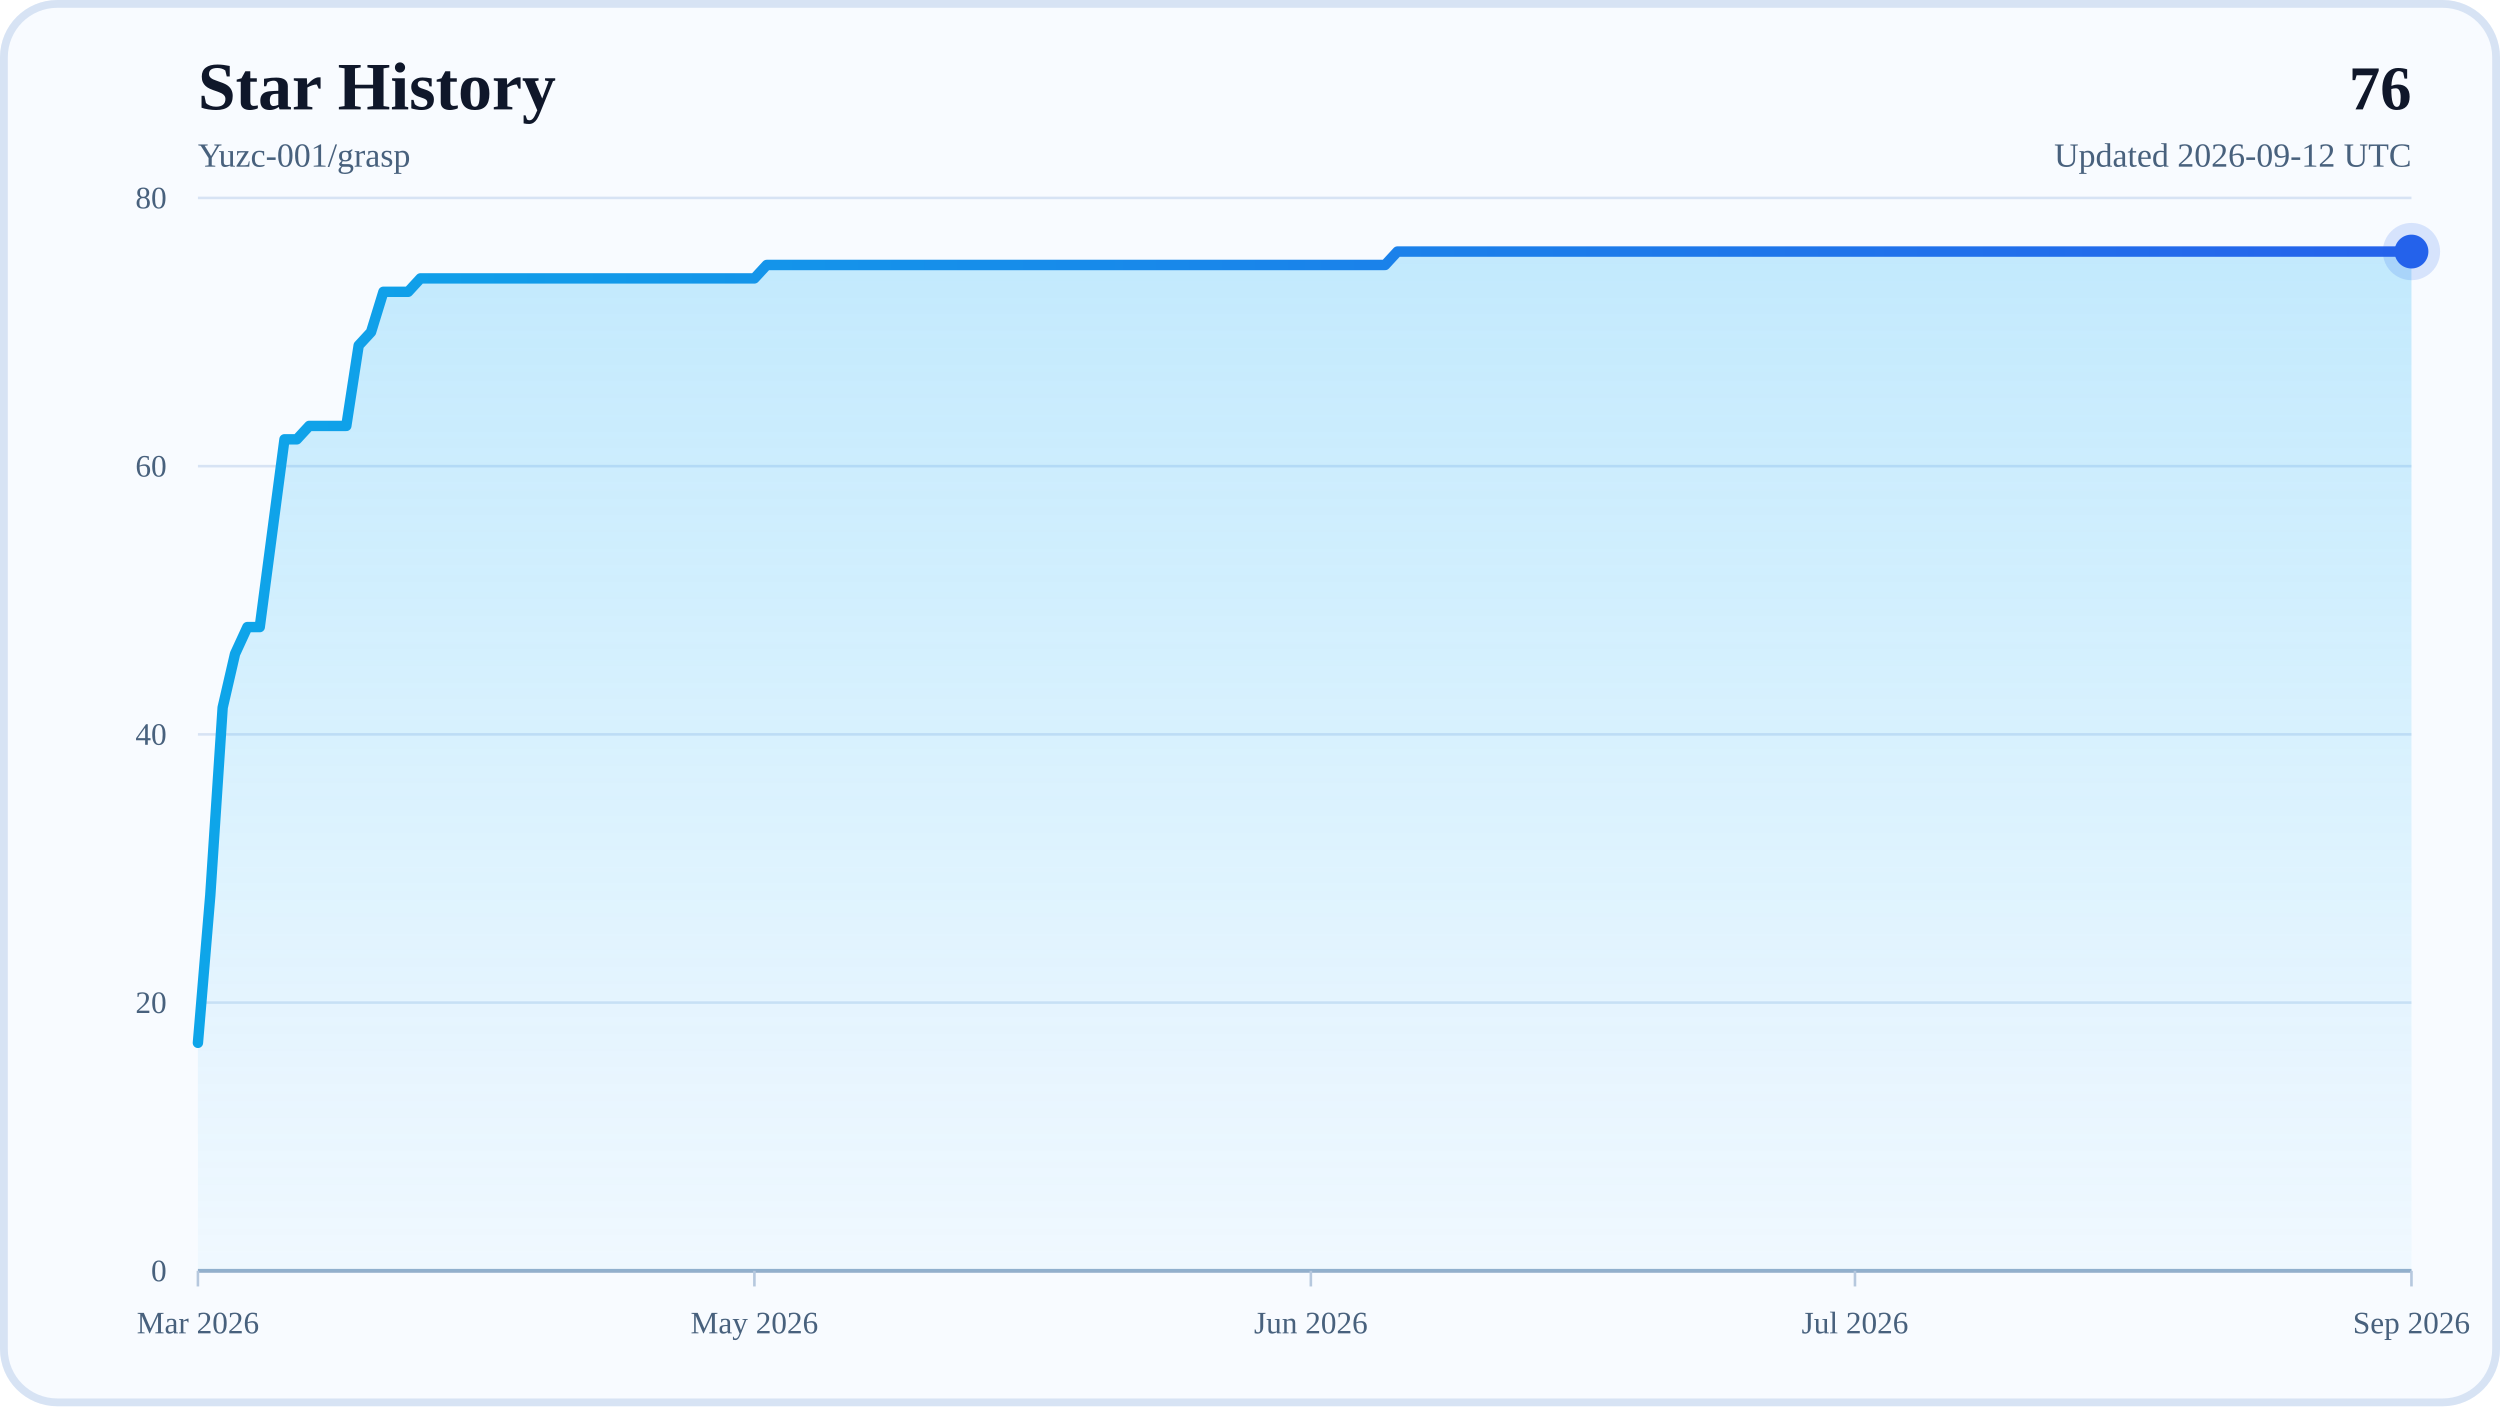
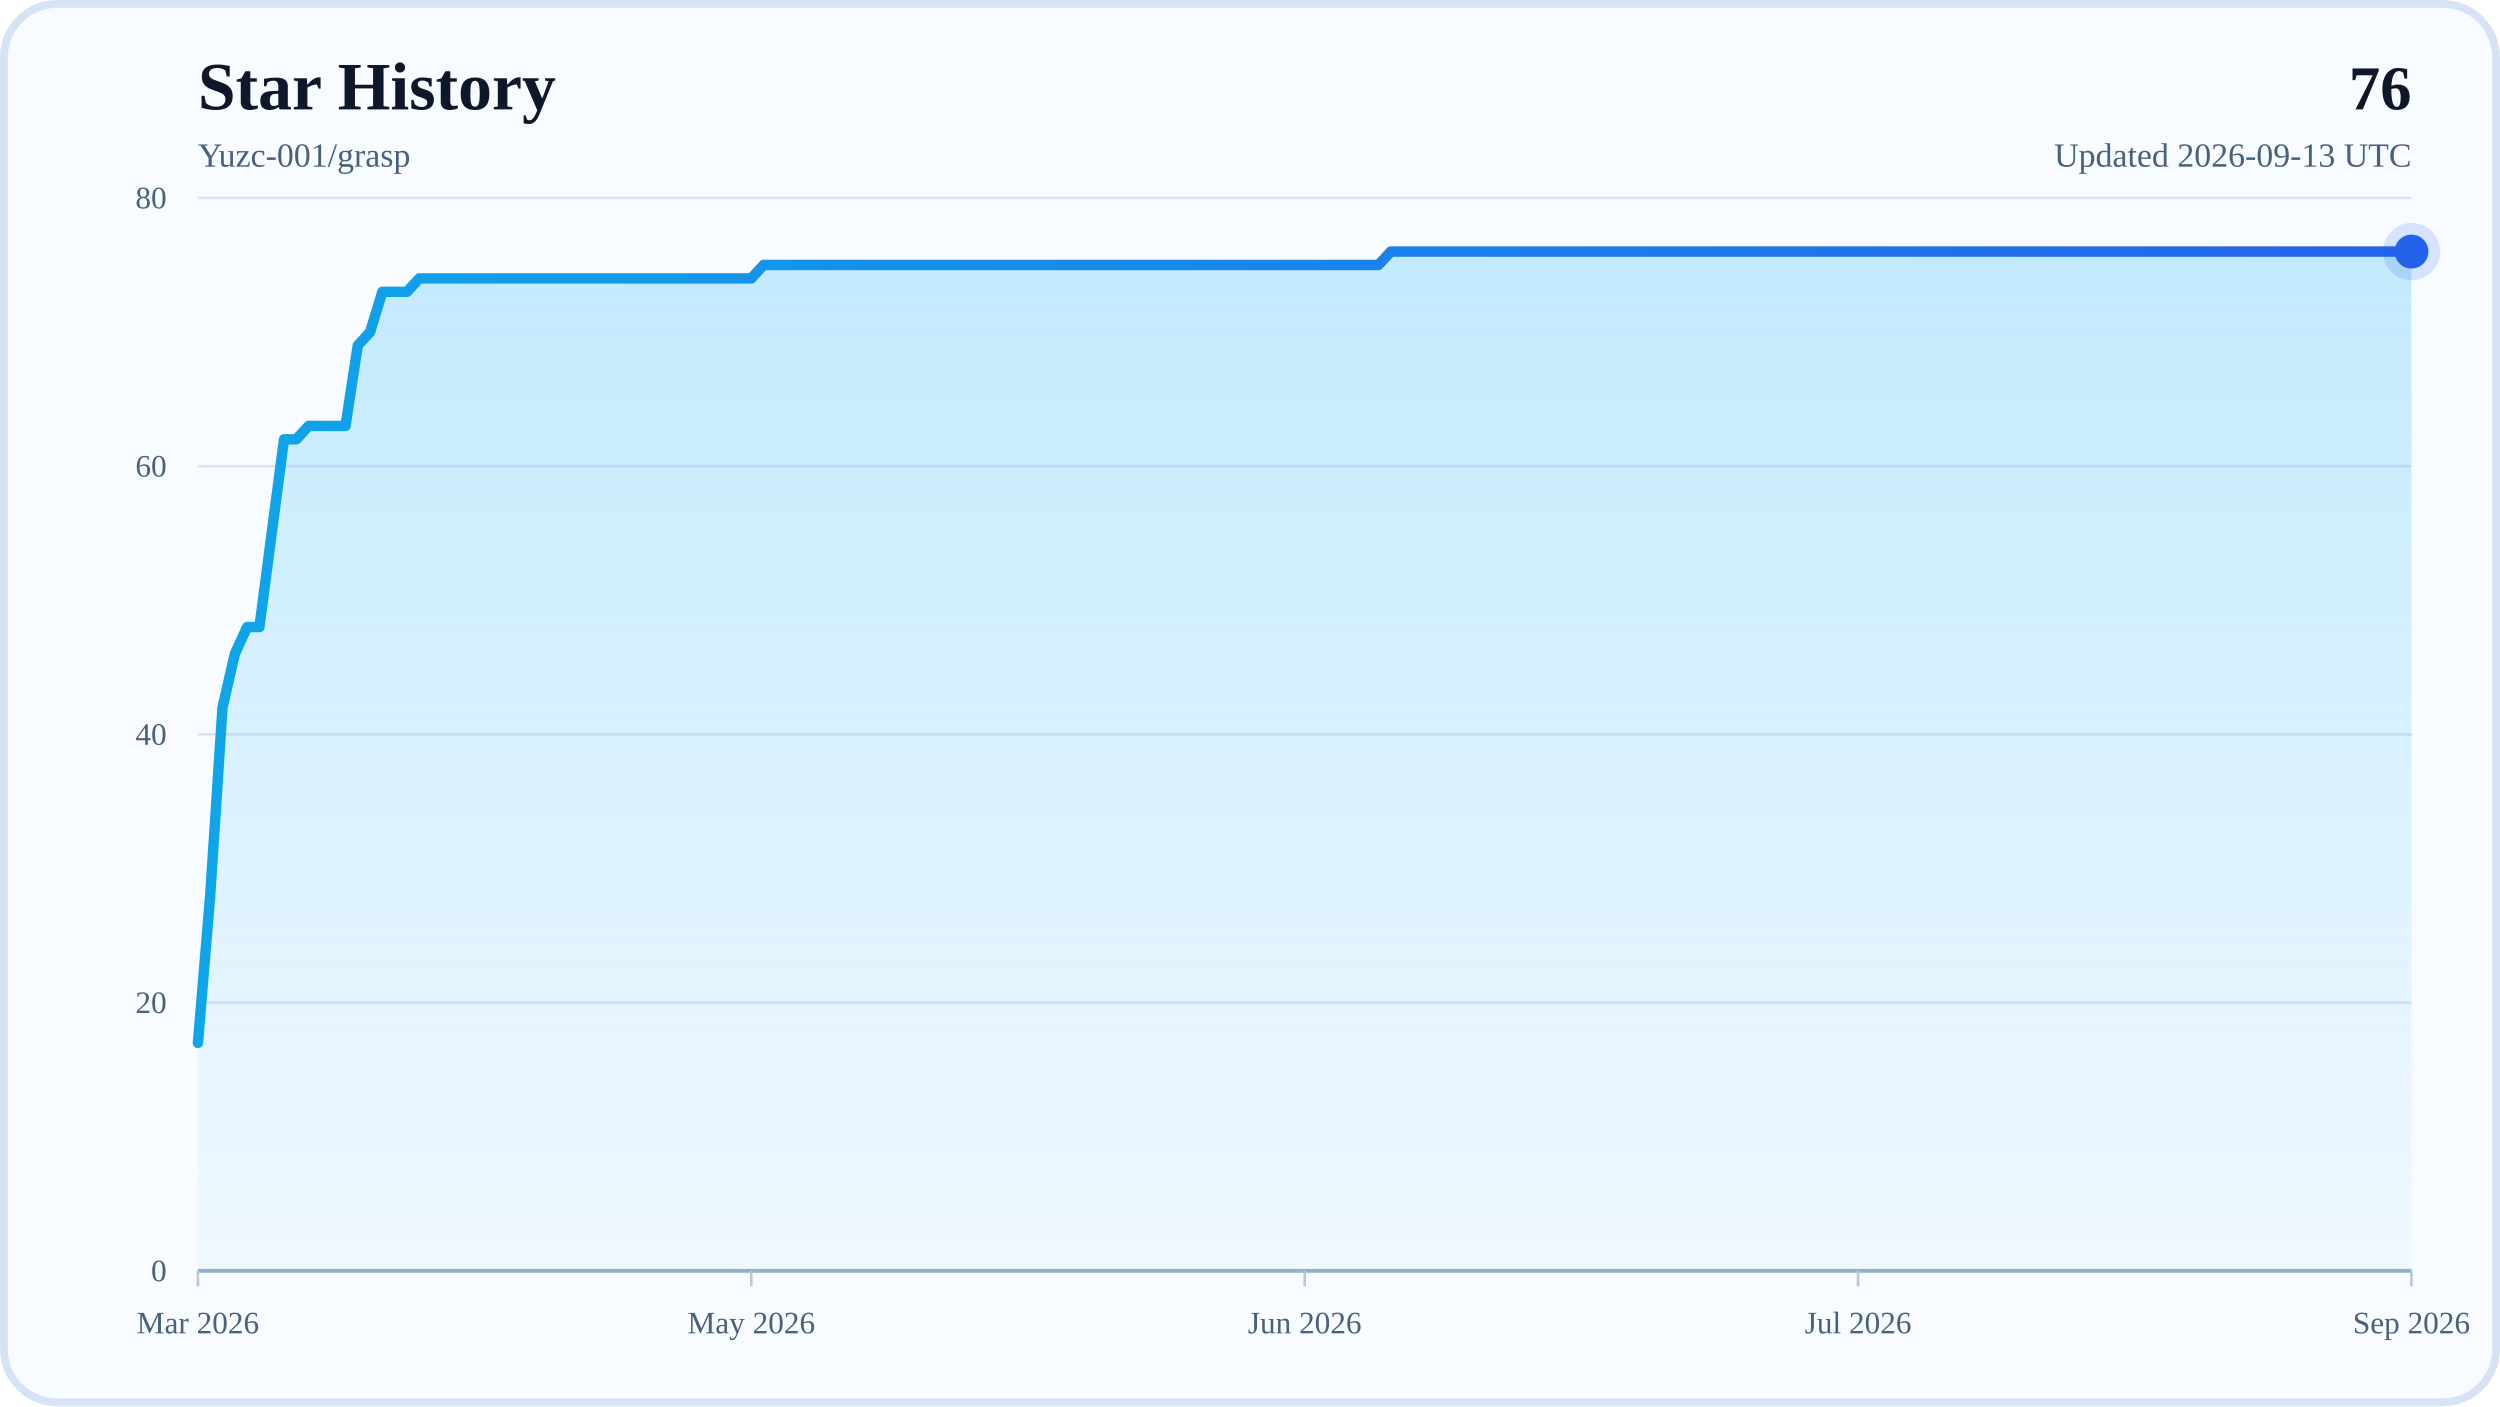
<svg xmlns="http://www.w3.org/2000/svg" width="960" height="540" viewBox="0 0 960 540" role="img" aria-labelledby="title desc">
  <defs>
    <linearGradient id="areaFill" x1="0" y1="0" x2="0" y2="1">
      <stop offset="0%" stop-color="#38BDF8" stop-opacity="0.28" />
      <stop offset="100%" stop-color="#38BDF8" stop-opacity="0.04" />
    </linearGradient>
    <linearGradient id="lineStroke" x1="0" y1="0" x2="1" y2="0">
      <stop offset="0%" stop-color="#0EA5E9" />
      <stop offset="100%" stop-color="#2563EB" />
    </linearGradient>
  </defs>
  <rect x="0" y="0" width="960" height="540" rx="22" fill="#F8FBFF" />
  <rect x="1.5" y="1.5" width="957" height="537" rx="20.5" fill="none" stroke="#D7E3F4" stroke-width="3" />
  <text x="76" y="42" font-size="26" font-weight="700" fill="#0F172A">Star History</text>
  <text x="76" y="64" font-size="13" fill="#48617D">Yuzc-001/grasp</text>
  <text x="926" y="42" text-anchor="end" font-size="24" font-weight="700" fill="#0F172A">76</text>
-   <text x="926" y="64" text-anchor="end" font-size="13" fill="#48617D">Updated 2026-09-12 UTC</text>
+   <text x="926" y="64" text-anchor="end" font-size="13" fill="#48617D">Updated 2026-09-13 UTC</text>
  <line x1="76" y1="488" x2="926" y2="488" stroke="#D7E3F4" stroke-width="1" />
  <text x="64" y="492" text-anchor="end" font-size="12" fill="#48617D">0</text>
  <line x1="76" y1="385" x2="926" y2="385" stroke="#D7E3F4" stroke-width="1" />
  <text x="64" y="389" text-anchor="end" font-size="12" fill="#48617D">20</text>
  <line x1="76" y1="282" x2="926" y2="282" stroke="#D7E3F4" stroke-width="1" />
  <text x="64" y="286" text-anchor="end" font-size="12" fill="#48617D">40</text>
  <line x1="76" y1="179" x2="926" y2="179" stroke="#D7E3F4" stroke-width="1" />
  <text x="64" y="183" text-anchor="end" font-size="12" fill="#48617D">60</text>
  <line x1="76" y1="76" x2="926" y2="76" stroke="#D7E3F4" stroke-width="1" />
  <text x="64" y="80" text-anchor="end" font-size="12" fill="#48617D">80</text>
  <line x1="76" y1="488" x2="926" y2="488" stroke="#94AFCB" stroke-width="1.5" />
  <line x1="76" y1="488" x2="76" y2="494" stroke="#B6C8DE" stroke-width="1" />
  <text x="76" y="512" text-anchor="middle" font-size="12" fill="#48617D">Mar 2026</text>
-   <line x1="289.69" y1="488" x2="289.69" y2="494" stroke="#B6C8DE" stroke-width="1" />
-   <text x="289.69" y="512" text-anchor="middle" font-size="12" fill="#48617D">May 2026</text>
-   <line x1="503.37" y1="488" x2="503.37" y2="494" stroke="#B6C8DE" stroke-width="1" />
-   <text x="503.37" y="512" text-anchor="middle" font-size="12" fill="#48617D">Jun 2026</text>
-   <line x1="712.31" y1="488" x2="712.31" y2="494" stroke="#B6C8DE" stroke-width="1" />
-   <text x="712.31" y="512" text-anchor="middle" font-size="12" fill="#48617D">Jul 2026</text>
+   <line x1="288.5" y1="488" x2="288.5" y2="494" stroke="#B6C8DE" stroke-width="1" />
+   <text x="288.5" y="512" text-anchor="middle" font-size="12" fill="#48617D">May 2026</text>
+   <line x1="501" y1="488" x2="501" y2="494" stroke="#B6C8DE" stroke-width="1" />
+   <text x="501" y="512" text-anchor="middle" font-size="12" fill="#48617D">Jun 2026</text>
+   <line x1="713.5" y1="488" x2="713.5" y2="494" stroke="#B6C8DE" stroke-width="1" />
+   <text x="713.5" y="512" text-anchor="middle" font-size="12" fill="#48617D">Jul 2026</text>
  <line x1="926" y1="488" x2="926" y2="494" stroke="#B6C8DE" stroke-width="1" />
  <text x="926" y="512" text-anchor="middle" font-size="12" fill="#48617D">Sep 2026</text>
-   <polygon points="76,488 76,400.45 80.75,343.8 85.5,271.7 90.25,251.1 94.99,240.8 99.74,240.8 104.49,204.75 109.24,168.7 113.99,168.7 118.74,163.55 123.49,163.55 128.23,163.55 132.98,163.55 137.73,132.65 142.48,127.5 147.23,112.05 151.98,112.05 156.73,112.05 161.47,106.9 166.22,106.9 170.97,106.9 175.72,106.9 180.47,106.9 185.22,106.9 189.97,106.9 194.72,106.9 199.46,106.9 204.21,106.9 208.96,106.9 213.71,106.9 218.46,106.9 223.21,106.9 227.96,106.9 232.7,106.9 237.45,106.9 242.2,106.9 246.95,106.9 251.7,106.9 256.45,106.9 261.2,106.9 265.94,106.9 270.69,106.9 275.44,106.9 280.19,106.9 284.94,106.9 289.69,106.9 294.44,101.75 299.18,101.75 303.93,101.75 308.68,101.75 313.43,101.75 318.18,101.75 322.93,101.75 327.68,101.75 332.42,101.75 337.17,101.75 341.92,101.75 346.67,101.75 351.42,101.75 356.17,101.75 360.92,101.75 365.66,101.75 370.41,101.75 375.16,101.75 379.91,101.75 384.66,101.75 389.41,101.75 394.16,101.75 398.91,101.75 403.65,101.75 408.4,101.75 413.15,101.75 417.9,101.75 422.65,101.75 427.4,101.75 432.15,101.75 436.89,101.75 441.64,101.75 446.39,101.75 451.14,101.75 455.89,101.75 460.64,101.75 465.39,101.75 470.13,101.75 474.88,101.75 479.63,101.75 484.38,101.75 489.13,101.75 493.88,101.75 498.63,101.75 503.37,101.75 508.12,101.75 512.87,101.75 517.62,101.75 522.37,101.75 527.12,101.75 531.87,101.75 536.61,96.6 541.36,96.6 546.11,96.6 550.86,96.6 555.61,96.6 560.36,96.6 565.11,96.6 569.85,96.6 574.6,96.6 579.35,96.6 584.1,96.6 588.85,96.6 593.6,96.6 598.35,96.6 603.09,96.6 607.84,96.6 612.59,96.6 617.34,96.6 622.09,96.6 626.84,96.6 631.59,96.6 636.34,96.6 641.08,96.6 645.83,96.6 650.58,96.6 655.33,96.6 660.08,96.6 664.83,96.6 669.58,96.6 674.32,96.6 679.07,96.6 683.82,96.6 688.57,96.6 693.32,96.6 698.07,96.6 702.82,96.6 707.56,96.6 712.31,96.6 717.06,96.6 721.81,96.6 726.56,96.6 731.31,96.6 736.06,96.6 740.8,96.6 745.55,96.6 750.3,96.6 755.05,96.6 759.8,96.6 764.55,96.6 769.3,96.6 774.04,96.6 778.79,96.6 783.54,96.6 788.29,96.6 793.04,96.6 797.79,96.6 802.54,96.6 807.28,96.6 812.03,96.6 816.78,96.6 821.53,96.6 826.28,96.6 831.03,96.6 835.78,96.6 840.53,96.6 845.27,96.6 850.02,96.6 854.77,96.6 859.52,96.6 864.27,96.6 869.02,96.6 873.77,96.6 878.51,96.6 883.26,96.6 888.01,96.6 892.76,96.6 897.51,96.6 902.26,96.6 907.01,96.6 911.75,96.6 916.5,96.6 921.25,96.6 926,96.6 926,488" fill="url(#areaFill)" />
-   <polyline points="76,400.45 80.75,343.8 85.5,271.7 90.25,251.1 94.99,240.8 99.74,240.8 104.49,204.75 109.24,168.7 113.99,168.7 118.74,163.55 123.49,163.55 128.23,163.55 132.98,163.55 137.73,132.65 142.48,127.5 147.23,112.05 151.98,112.05 156.73,112.05 161.47,106.9 166.22,106.9 170.97,106.9 175.72,106.9 180.47,106.9 185.22,106.9 189.97,106.9 194.72,106.9 199.46,106.9 204.21,106.9 208.96,106.9 213.71,106.9 218.46,106.9 223.21,106.9 227.96,106.9 232.7,106.9 237.45,106.9 242.2,106.9 246.95,106.9 251.7,106.9 256.45,106.9 261.2,106.9 265.94,106.9 270.69,106.9 275.44,106.9 280.19,106.9 284.94,106.9 289.69,106.9 294.44,101.75 299.18,101.75 303.93,101.75 308.68,101.75 313.43,101.75 318.18,101.75 322.93,101.75 327.68,101.75 332.42,101.75 337.17,101.75 341.92,101.75 346.67,101.75 351.42,101.75 356.17,101.75 360.92,101.75 365.66,101.75 370.41,101.75 375.16,101.75 379.91,101.75 384.66,101.75 389.41,101.75 394.16,101.75 398.91,101.75 403.65,101.75 408.4,101.75 413.15,101.75 417.9,101.75 422.65,101.75 427.4,101.75 432.15,101.75 436.89,101.75 441.64,101.75 446.39,101.75 451.14,101.75 455.89,101.75 460.64,101.75 465.39,101.75 470.13,101.75 474.88,101.75 479.63,101.75 484.38,101.75 489.13,101.75 493.88,101.75 498.63,101.75 503.37,101.75 508.12,101.75 512.87,101.75 517.62,101.75 522.37,101.75 527.12,101.75 531.87,101.75 536.61,96.6 541.36,96.6 546.11,96.6 550.86,96.6 555.61,96.6 560.36,96.6 565.11,96.6 569.85,96.6 574.6,96.6 579.35,96.6 584.1,96.6 588.85,96.6 593.6,96.6 598.35,96.6 603.09,96.6 607.84,96.6 612.59,96.6 617.34,96.6 622.09,96.6 626.84,96.6 631.59,96.6 636.34,96.6 641.08,96.6 645.83,96.6 650.58,96.6 655.33,96.6 660.08,96.6 664.83,96.6 669.58,96.6 674.32,96.6 679.07,96.6 683.82,96.6 688.57,96.6 693.32,96.6 698.07,96.6 702.82,96.6 707.56,96.6 712.31,96.6 717.06,96.6 721.81,96.6 726.56,96.6 731.31,96.6 736.06,96.6 740.8,96.6 745.55,96.6 750.3,96.6 755.05,96.6 759.8,96.6 764.55,96.6 769.3,96.6 774.04,96.6 778.79,96.6 783.54,96.6 788.29,96.6 793.04,96.6 797.79,96.6 802.54,96.6 807.28,96.6 812.03,96.6 816.78,96.6 821.53,96.6 826.28,96.6 831.03,96.6 835.78,96.6 840.53,96.6 845.27,96.6 850.02,96.6 854.77,96.6 859.52,96.6 864.27,96.6 869.02,96.6 873.77,96.6 878.51,96.6 883.26,96.6 888.01,96.6 892.76,96.6 897.51,96.6 902.26,96.6 907.01,96.6 911.75,96.6 916.5,96.6 921.25,96.6 926,96.6" fill="none" stroke="url(#lineStroke)" stroke-width="4" stroke-linecap="round" stroke-linejoin="round" />
+   <polygon points="76,488 76,400.45 80.72,343.8 85.44,271.7 90.17,251.1 94.89,240.8 99.61,240.8 104.33,204.75 109.06,168.7 113.78,168.7 118.5,163.55 123.22,163.55 127.94,163.55 132.67,163.55 137.39,132.65 142.11,127.5 146.83,112.05 151.56,112.05 156.28,112.05 161,106.9 165.72,106.9 170.44,106.9 175.17,106.9 179.89,106.9 184.61,106.9 189.33,106.9 194.06,106.9 198.78,106.9 203.5,106.9 208.22,106.9 212.94,106.9 217.67,106.9 222.39,106.9 227.11,106.9 231.83,106.9 236.56,106.9 241.28,106.9 246,106.9 250.72,106.9 255.44,106.9 260.17,106.9 264.89,106.9 269.61,106.9 274.33,106.9 279.06,106.9 283.78,106.9 288.5,106.9 293.22,101.75 297.94,101.75 302.67,101.75 307.39,101.75 312.11,101.75 316.83,101.75 321.56,101.75 326.28,101.75 331,101.75 335.72,101.75 340.44,101.75 345.17,101.75 349.89,101.75 354.61,101.75 359.33,101.75 364.06,101.75 368.78,101.75 373.5,101.75 378.22,101.75 382.94,101.75 387.67,101.75 392.39,101.75 397.11,101.75 401.83,101.75 406.56,101.75 411.28,101.75 416,101.75 420.72,101.75 425.44,101.75 430.17,101.75 434.89,101.75 439.61,101.75 444.33,101.75 449.06,101.75 453.78,101.75 458.5,101.75 463.22,101.75 467.94,101.75 472.67,101.75 477.39,101.75 482.11,101.75 486.83,101.75 491.56,101.75 496.28,101.75 501,101.75 505.72,101.75 510.44,101.75 515.17,101.75 519.89,101.75 524.61,101.75 529.33,101.75 534.06,96.6 538.78,96.6 543.5,96.6 548.22,96.6 552.94,96.6 557.67,96.6 562.39,96.6 567.11,96.6 571.83,96.6 576.56,96.6 581.28,96.6 586,96.6 590.72,96.6 595.44,96.6 600.17,96.6 604.89,96.6 609.61,96.6 614.33,96.6 619.06,96.6 623.78,96.6 628.5,96.6 633.22,96.6 637.94,96.6 642.67,96.6 647.39,96.6 652.11,96.6 656.83,96.6 661.56,96.6 666.28,96.6 671,96.6 675.72,96.6 680.44,96.6 685.17,96.6 689.89,96.6 694.61,96.6 699.33,96.6 704.06,96.6 708.78,96.6 713.5,96.6 718.22,96.6 722.94,96.6 727.67,96.6 732.39,96.6 737.11,96.6 741.83,96.6 746.56,96.6 751.28,96.6 756,96.6 760.72,96.6 765.44,96.6 770.17,96.6 774.89,96.6 779.61,96.6 784.33,96.6 789.06,96.6 793.78,96.6 798.5,96.6 803.22,96.6 807.94,96.6 812.67,96.6 817.39,96.6 822.11,96.6 826.83,96.6 831.56,96.6 836.28,96.6 841,96.6 845.72,96.6 850.44,96.6 855.17,96.6 859.89,96.6 864.61,96.6 869.33,96.6 874.06,96.6 878.78,96.6 883.5,96.6 888.22,96.6 892.94,96.6 897.67,96.6 902.39,96.6 907.11,96.6 911.83,96.6 916.56,96.6 921.28,96.6 926,96.6 926,488" fill="url(#areaFill)" />
+   <polyline points="76,400.45 80.72,343.8 85.44,271.7 90.17,251.1 94.89,240.8 99.61,240.8 104.33,204.75 109.06,168.7 113.78,168.7 118.5,163.55 123.22,163.55 127.94,163.55 132.67,163.55 137.39,132.65 142.11,127.5 146.83,112.05 151.56,112.05 156.28,112.05 161,106.9 165.72,106.9 170.44,106.9 175.17,106.9 179.89,106.9 184.61,106.9 189.33,106.9 194.06,106.9 198.78,106.9 203.5,106.9 208.22,106.9 212.94,106.9 217.67,106.9 222.39,106.9 227.11,106.9 231.83,106.9 236.56,106.9 241.28,106.9 246,106.9 250.72,106.9 255.44,106.9 260.17,106.9 264.89,106.9 269.61,106.9 274.33,106.9 279.06,106.9 283.78,106.9 288.5,106.9 293.22,101.75 297.94,101.75 302.67,101.75 307.39,101.75 312.11,101.75 316.83,101.75 321.56,101.75 326.28,101.75 331,101.75 335.72,101.75 340.44,101.75 345.17,101.75 349.89,101.75 354.61,101.75 359.33,101.75 364.06,101.75 368.78,101.75 373.5,101.75 378.22,101.75 382.94,101.75 387.67,101.75 392.39,101.75 397.11,101.75 401.83,101.75 406.56,101.75 411.28,101.75 416,101.75 420.72,101.75 425.44,101.75 430.17,101.75 434.89,101.75 439.61,101.75 444.33,101.75 449.06,101.75 453.78,101.75 458.5,101.75 463.22,101.75 467.94,101.75 472.67,101.75 477.39,101.75 482.11,101.75 486.83,101.75 491.56,101.75 496.28,101.75 501,101.75 505.72,101.75 510.44,101.75 515.17,101.75 519.89,101.75 524.61,101.75 529.33,101.75 534.06,96.6 538.78,96.6 543.5,96.6 548.22,96.6 552.94,96.6 557.67,96.6 562.39,96.6 567.11,96.6 571.83,96.6 576.56,96.6 581.28,96.6 586,96.6 590.72,96.6 595.44,96.6 600.17,96.6 604.89,96.6 609.61,96.6 614.33,96.6 619.06,96.6 623.78,96.6 628.5,96.6 633.22,96.6 637.94,96.6 642.67,96.6 647.39,96.6 652.11,96.6 656.83,96.6 661.56,96.6 666.28,96.6 671,96.6 675.72,96.6 680.44,96.6 685.17,96.6 689.89,96.6 694.61,96.6 699.33,96.6 704.06,96.6 708.78,96.6 713.5,96.6 718.22,96.6 722.94,96.6 727.67,96.6 732.39,96.6 737.11,96.6 741.83,96.6 746.56,96.6 751.28,96.6 756,96.6 760.72,96.6 765.44,96.6 770.17,96.6 774.89,96.6 779.61,96.6 784.33,96.6 789.06,96.6 793.78,96.6 798.5,96.6 803.22,96.6 807.94,96.6 812.67,96.6 817.39,96.6 822.11,96.6 826.83,96.6 831.56,96.6 836.28,96.6 841,96.6 845.72,96.6 850.44,96.6 855.17,96.6 859.89,96.6 864.61,96.6 869.33,96.6 874.06,96.6 878.78,96.6 883.5,96.6 888.22,96.6 892.94,96.6 897.67,96.6 902.39,96.6 907.11,96.6 911.83,96.6 916.56,96.6 921.28,96.6 926,96.6" fill="none" stroke="url(#lineStroke)" stroke-width="4" stroke-linecap="round" stroke-linejoin="round" />
  <circle cx="926" cy="96.6" r="6.5" fill="#2563EB" />
  <circle cx="926" cy="96.6" r="11" fill="#2563EB" fill-opacity="0.16" />
</svg>
